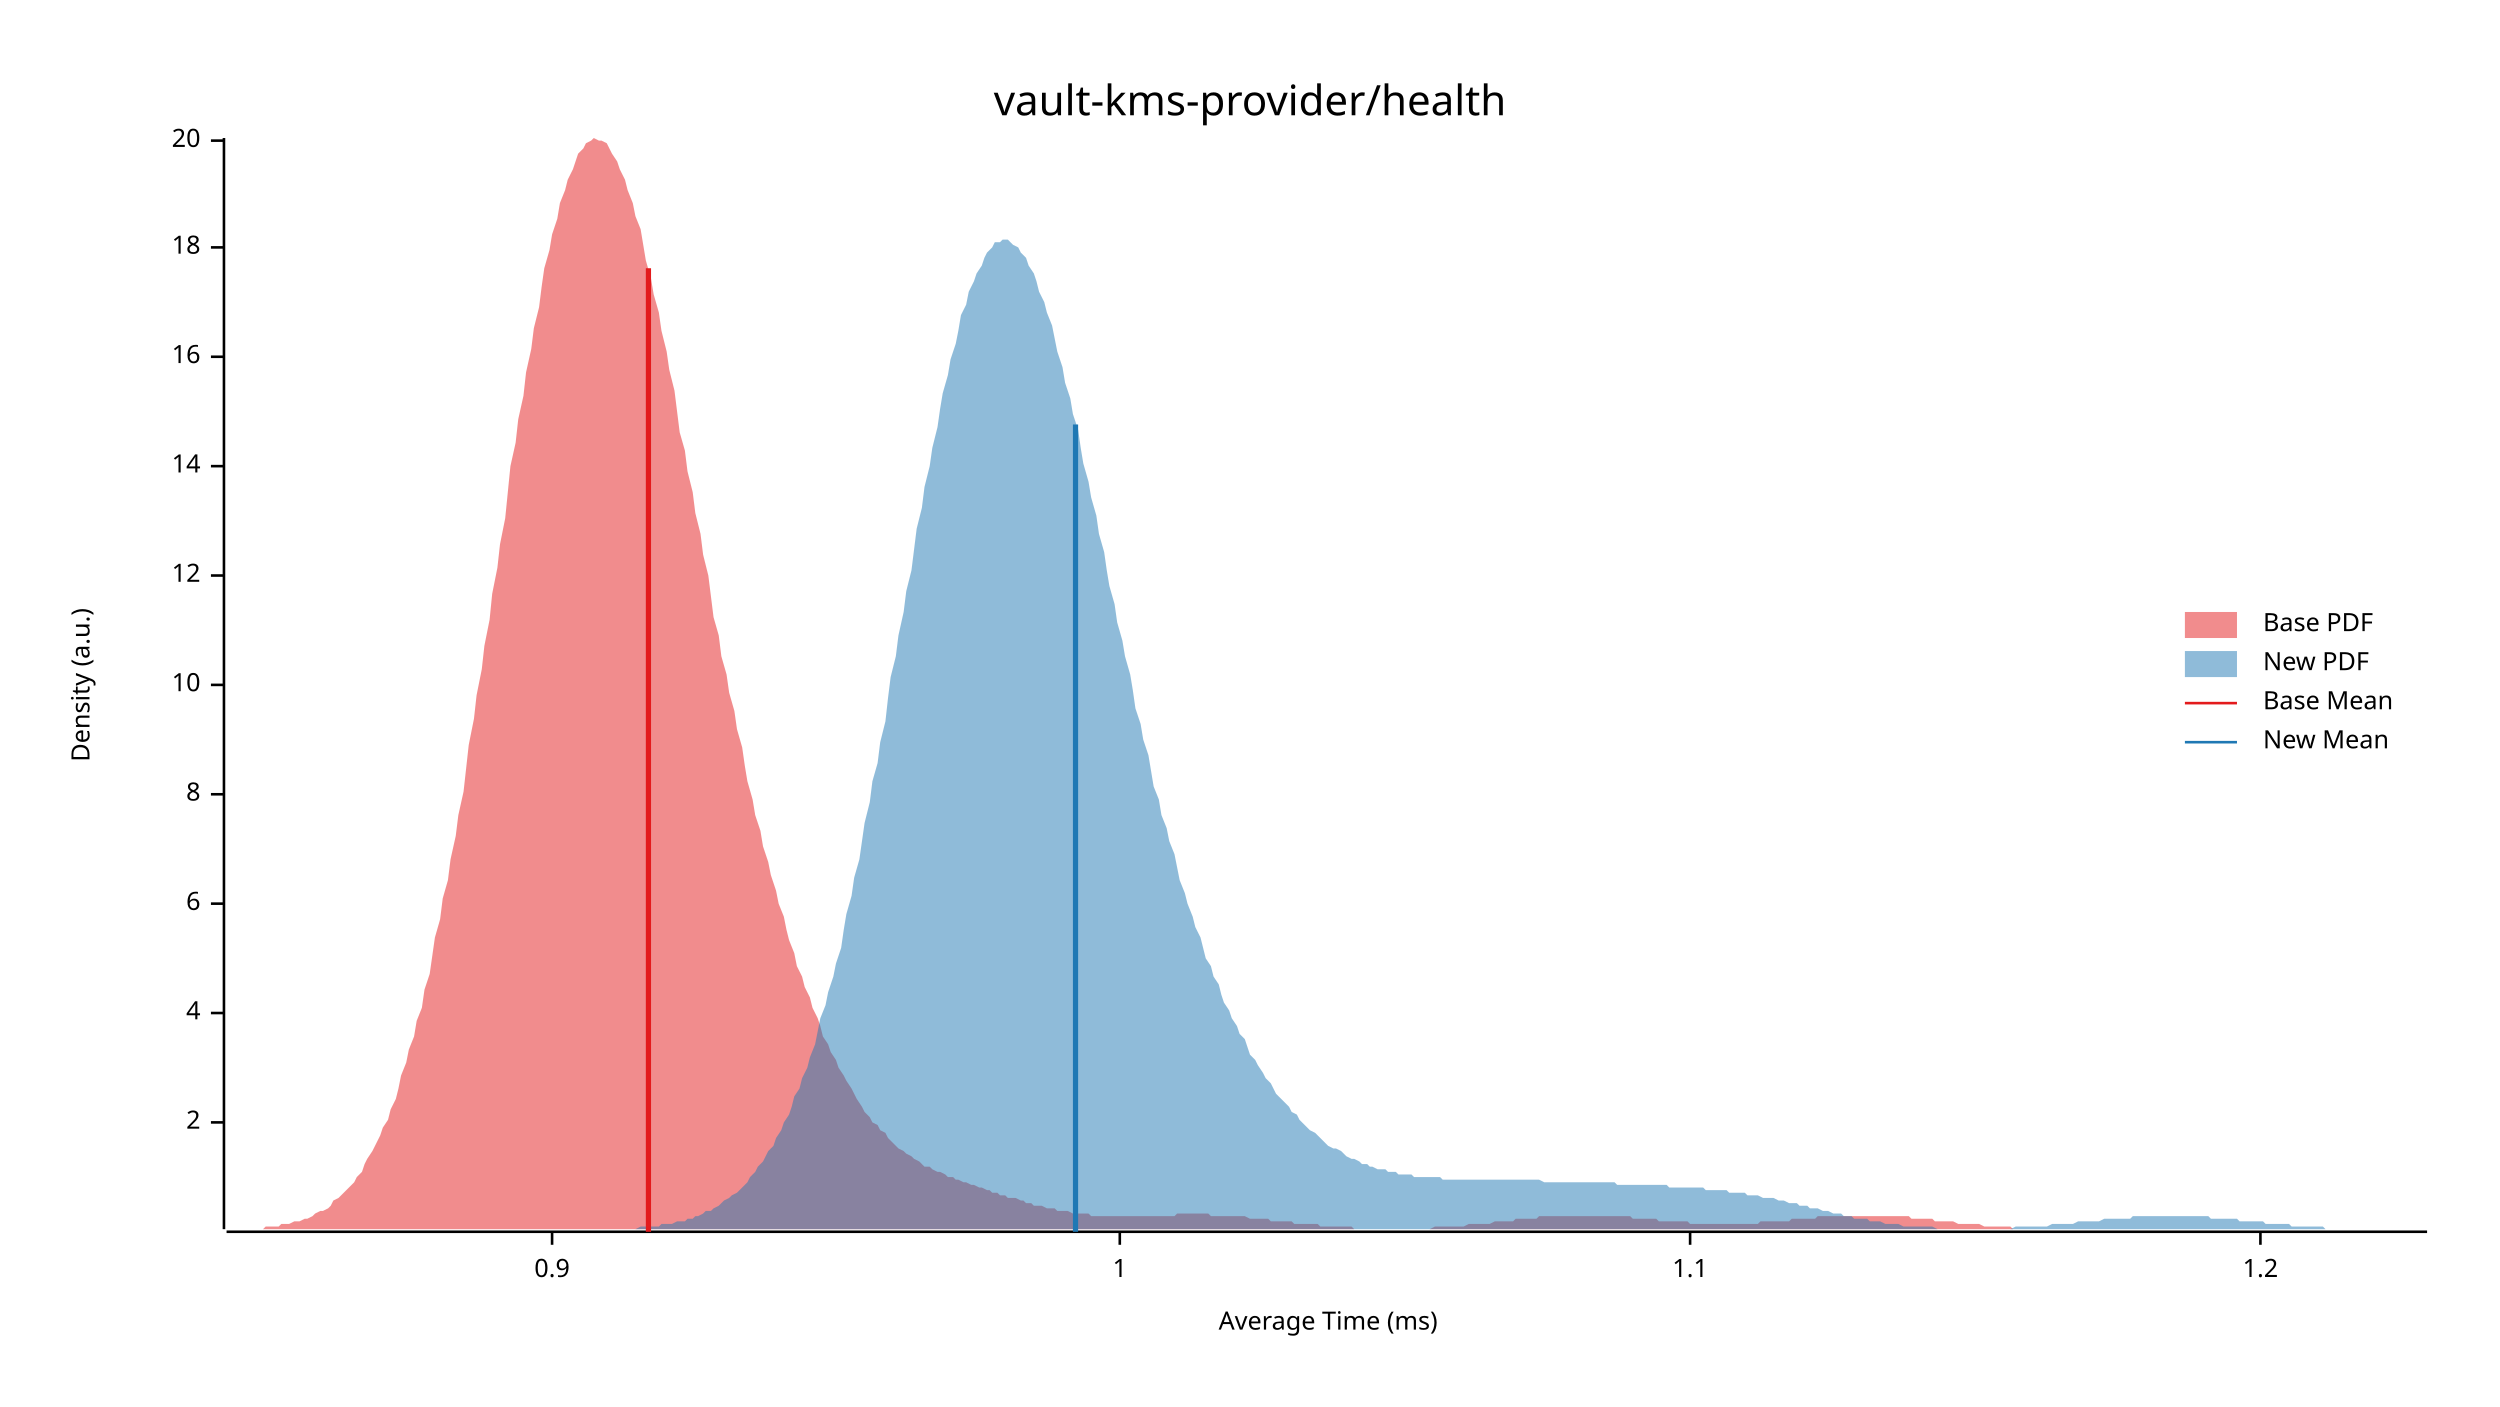
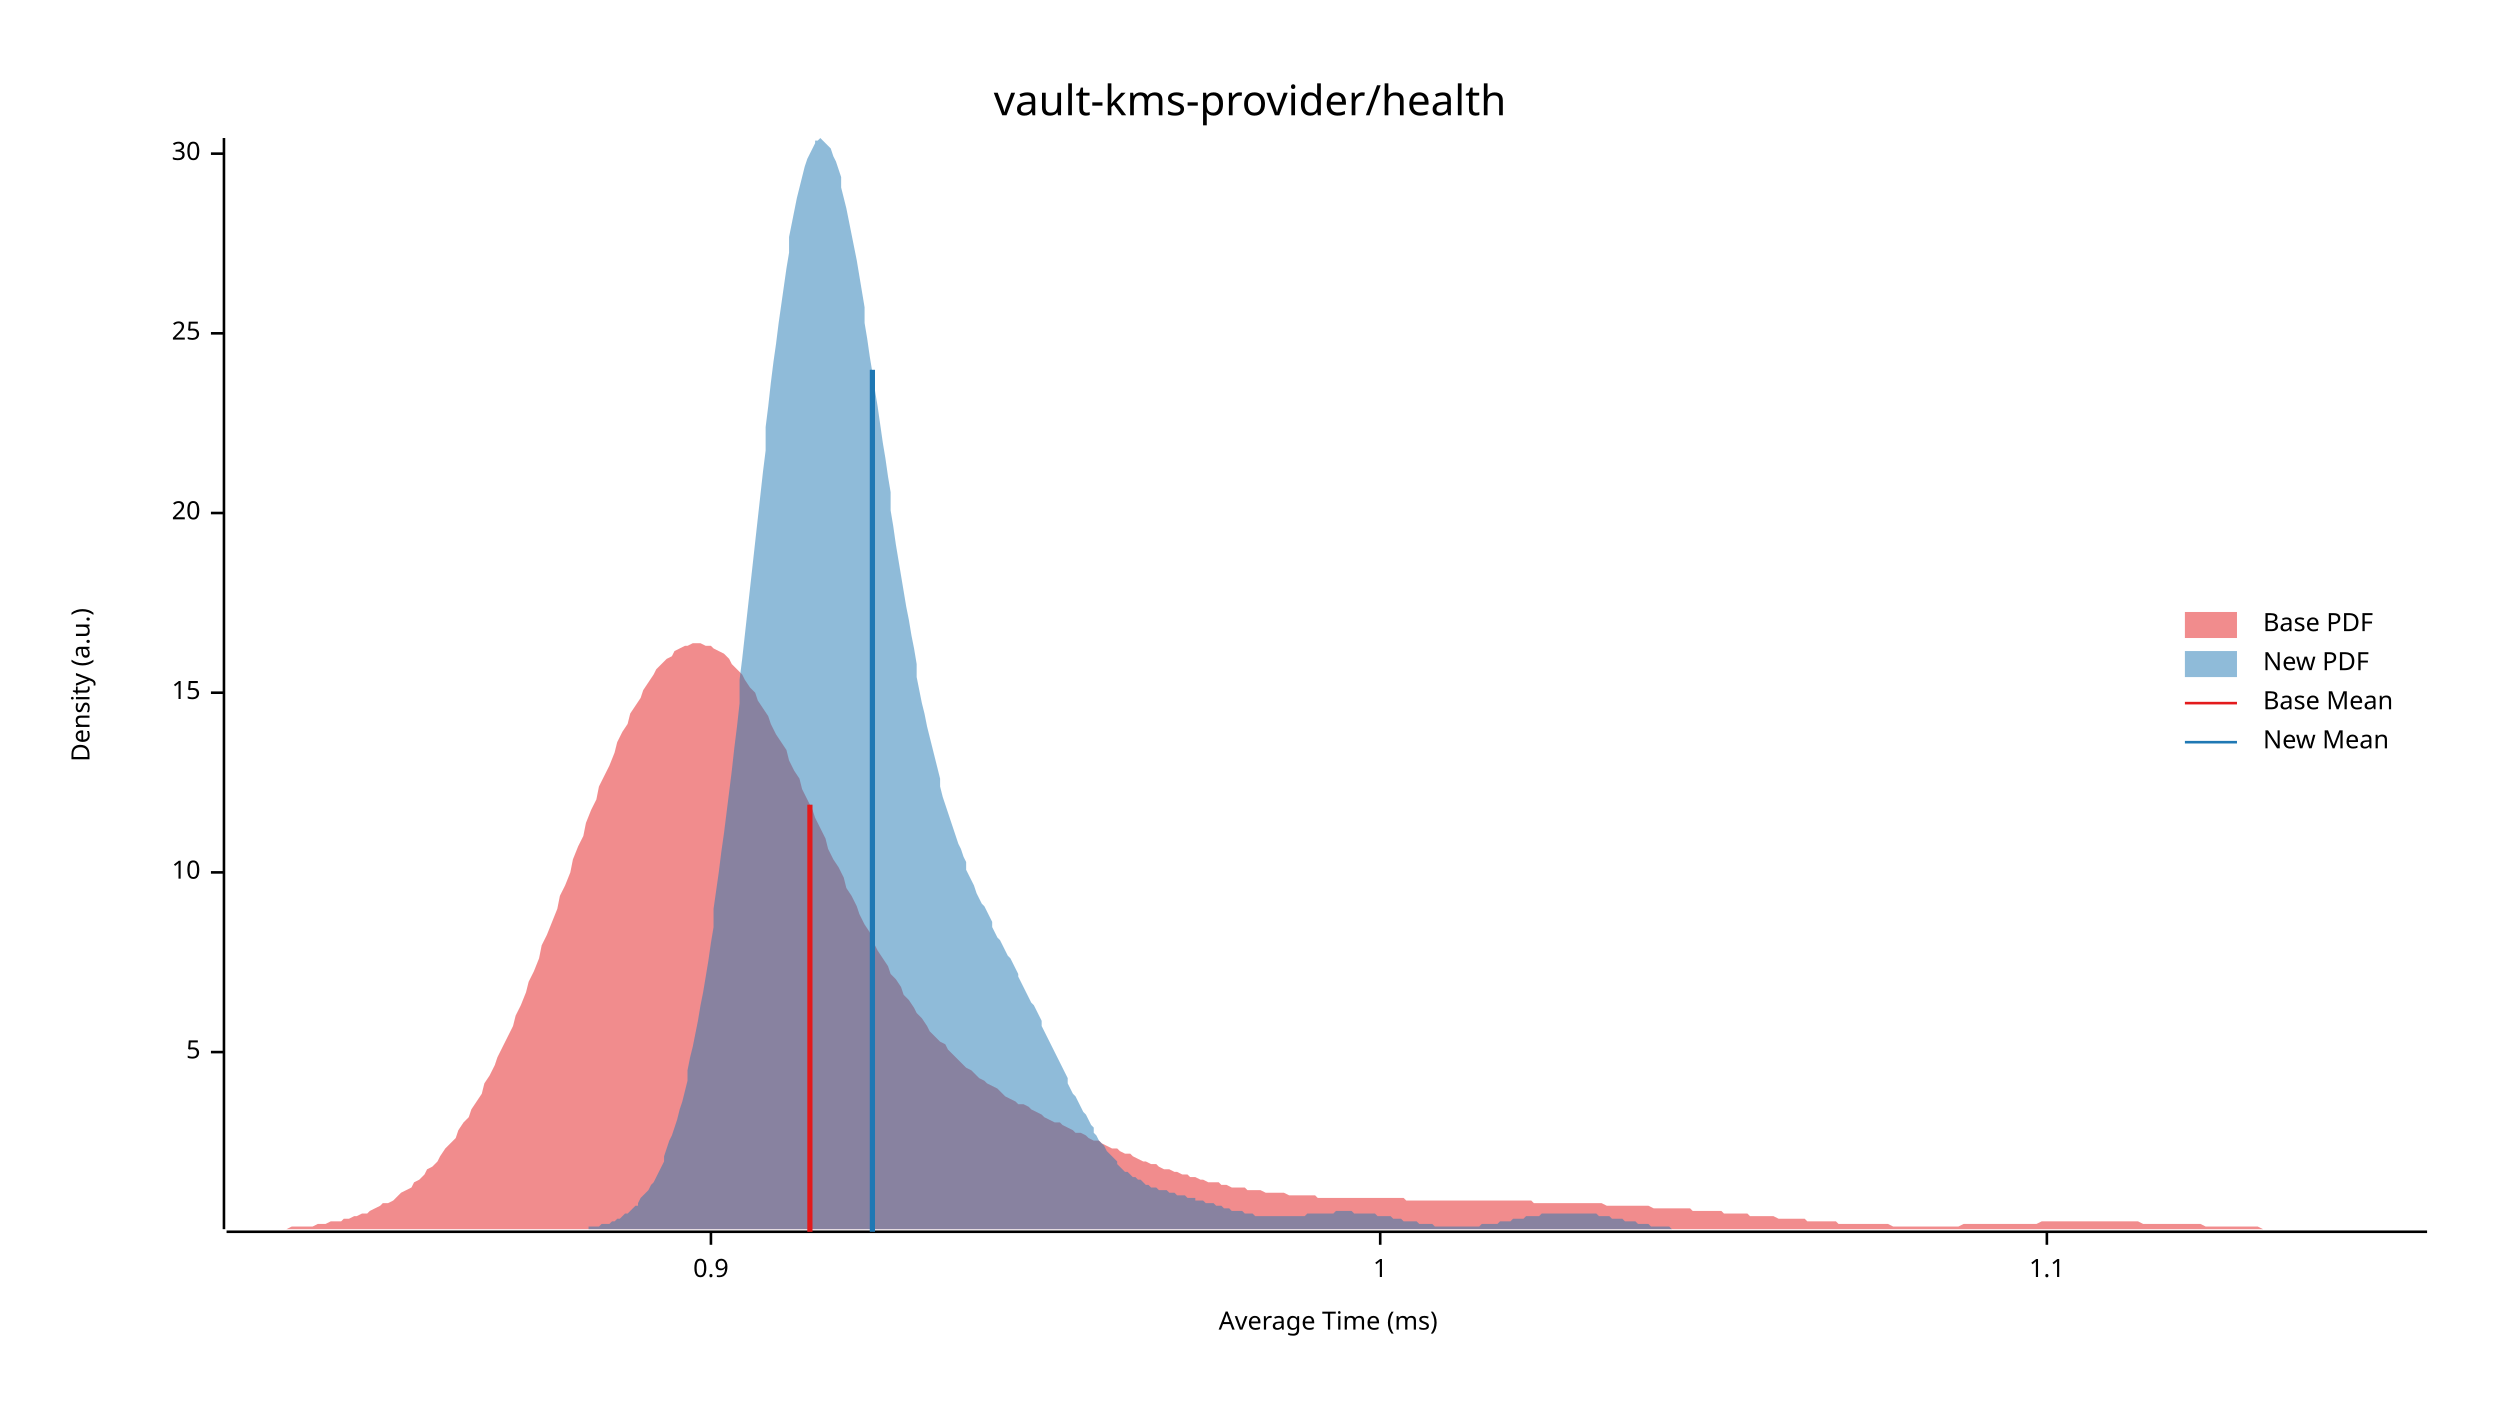
<svg xmlns="http://www.w3.org/2000/svg" width="960" height="540" viewBox="0 0 960 540">
  <text x="480" y="32" dy="0.76em" text-anchor="middle" font-family="sans-serif" font-size="16.129" opacity="1" fill="#000000">
vault-kms-provider/health
</text>
  <text x="27" y="263" dy="0.76em" text-anchor="middle" font-family="sans-serif" font-size="9.677" opacity="1" fill="#000000" transform="rotate(270, 27, 263)">
Density (a.u.)
</text>
  <text x="510" y="513" dy="-0.5ex" text-anchor="middle" font-family="sans-serif" font-size="9.677" opacity="1" fill="#000000">
Average Time (ms)
</text>
  <polyline fill="none" opacity="1" stroke="#000000" stroke-width="1" points="86,53 86,472 " />
-   <text x="77" y="431" dy="0.5ex" text-anchor="end" font-family="sans-serif" font-size="9.677" opacity="1" fill="#000000">
- 2
+   <text x="77" y="404" dy="0.5ex" text-anchor="end" font-family="sans-serif" font-size="9.677" opacity="1" fill="#000000">
+ 5
</text>
-   <polyline fill="none" opacity="1" stroke="#000000" stroke-width="1" points="81,431 86,431 " />
-   <text x="77" y="389" dy="0.5ex" text-anchor="end" font-family="sans-serif" font-size="9.677" opacity="1" fill="#000000">
- 4
- </text>
-   <polyline fill="none" opacity="1" stroke="#000000" stroke-width="1" points="81,389 86,389 " />
-   <text x="77" y="347" dy="0.5ex" text-anchor="end" font-family="sans-serif" font-size="9.677" opacity="1" fill="#000000">
- 6
- </text>
-   <polyline fill="none" opacity="1" stroke="#000000" stroke-width="1" points="81,347 86,347 " />
-   <text x="77" y="305" dy="0.5ex" text-anchor="end" font-family="sans-serif" font-size="9.677" opacity="1" fill="#000000">
- 8
- </text>
-   <polyline fill="none" opacity="1" stroke="#000000" stroke-width="1" points="81,305 86,305 " />
-   <text x="77" y="263" dy="0.5ex" text-anchor="end" font-family="sans-serif" font-size="9.677" opacity="1" fill="#000000">
+   <polyline fill="none" opacity="1" stroke="#000000" stroke-width="1" points="81,404 86,404 " />
+   <text x="77" y="335" dy="0.5ex" text-anchor="end" font-family="sans-serif" font-size="9.677" opacity="1" fill="#000000">
10
</text>
-   <polyline fill="none" opacity="1" stroke="#000000" stroke-width="1" points="81,263 86,263 " />
-   <text x="77" y="221" dy="0.5ex" text-anchor="end" font-family="sans-serif" font-size="9.677" opacity="1" fill="#000000">
- 12
+   <polyline fill="none" opacity="1" stroke="#000000" stroke-width="1" points="81,335 86,335 " />
+   <text x="77" y="266" dy="0.5ex" text-anchor="end" font-family="sans-serif" font-size="9.677" opacity="1" fill="#000000">
+ 15
</text>
-   <polyline fill="none" opacity="1" stroke="#000000" stroke-width="1" points="81,221 86,221 " />
-   <text x="77" y="179" dy="0.5ex" text-anchor="end" font-family="sans-serif" font-size="9.677" opacity="1" fill="#000000">
- 14
- </text>
-   <polyline fill="none" opacity="1" stroke="#000000" stroke-width="1" points="81,179 86,179 " />
-   <text x="77" y="137" dy="0.5ex" text-anchor="end" font-family="sans-serif" font-size="9.677" opacity="1" fill="#000000">
- 16
- </text>
-   <polyline fill="none" opacity="1" stroke="#000000" stroke-width="1" points="81,137 86,137 " />
-   <text x="77" y="95" dy="0.5ex" text-anchor="end" font-family="sans-serif" font-size="9.677" opacity="1" fill="#000000">
- 18
- </text>
-   <polyline fill="none" opacity="1" stroke="#000000" stroke-width="1" points="81,95 86,95 " />
-   <text x="77" y="54" dy="0.5ex" text-anchor="end" font-family="sans-serif" font-size="9.677" opacity="1" fill="#000000">
+   <polyline fill="none" opacity="1" stroke="#000000" stroke-width="1" points="81,266 86,266 " />
+   <text x="77" y="197" dy="0.5ex" text-anchor="end" font-family="sans-serif" font-size="9.677" opacity="1" fill="#000000">
20
</text>
-   <polyline fill="none" opacity="1" stroke="#000000" stroke-width="1" points="81,54 86,54 " />
+   <polyline fill="none" opacity="1" stroke="#000000" stroke-width="1" points="81,197 86,197 " />
+   <text x="77" y="128" dy="0.5ex" text-anchor="end" font-family="sans-serif" font-size="9.677" opacity="1" fill="#000000">
+ 25
+ </text>
+   <polyline fill="none" opacity="1" stroke="#000000" stroke-width="1" points="81,128 86,128 " />
+   <text x="77" y="59" dy="0.5ex" text-anchor="end" font-family="sans-serif" font-size="9.677" opacity="1" fill="#000000">
+ 30
+ </text>
+   <polyline fill="none" opacity="1" stroke="#000000" stroke-width="1" points="81,59 86,59 " />
  <polyline fill="none" opacity="1" stroke="#000000" stroke-width="1" points="87,473 932,473 " />
-   <text x="212" y="483" dy="0.76em" text-anchor="middle" font-family="sans-serif" font-size="9.677" opacity="1" fill="#000000">
+   <text x="273" y="483" dy="0.76em" text-anchor="middle" font-family="sans-serif" font-size="9.677" opacity="1" fill="#000000">
0.9
</text>
-   <polyline fill="none" opacity="1" stroke="#000000" stroke-width="1" points="212,473 212,478 " />
-   <text x="430" y="483" dy="0.76em" text-anchor="middle" font-family="sans-serif" font-size="9.677" opacity="1" fill="#000000">
+   <polyline fill="none" opacity="1" stroke="#000000" stroke-width="1" points="273,473 273,478 " />
+   <text x="530" y="483" dy="0.76em" text-anchor="middle" font-family="sans-serif" font-size="9.677" opacity="1" fill="#000000">
1
</text>
-   <polyline fill="none" opacity="1" stroke="#000000" stroke-width="1" points="430,473 430,478 " />
-   <text x="649" y="483" dy="0.76em" text-anchor="middle" font-family="sans-serif" font-size="9.677" opacity="1" fill="#000000">
+   <polyline fill="none" opacity="1" stroke="#000000" stroke-width="1" points="530,473 530,478 " />
+   <text x="786" y="483" dy="0.76em" text-anchor="middle" font-family="sans-serif" font-size="9.677" opacity="1" fill="#000000">
1.1
</text>
-   <polyline fill="none" opacity="1" stroke="#000000" stroke-width="1" points="649,473 649,478 " />
-   <text x="868" y="483" dy="0.76em" text-anchor="middle" font-family="sans-serif" font-size="9.677" opacity="1" fill="#000000">
- 1.2
- </text>
-   <polyline fill="none" opacity="1" stroke="#000000" stroke-width="1" points="868,473 868,478 " />
-   <polygon opacity="0.5" fill="#E31A1C" points="87,472 88,472 89,472 91,472 92,472 94,472 95,472 97,472 98,472 100,472 101,472 102,471 104,471 105,471 107,471 108,470 110,470 111,470 113,469 114,469 115,469 117,468 118,468 120,467 121,466 123,465 124,465 126,464 127,463 128,461 130,460 131,459 133,457 134,456 136,454 137,452 139,450 140,447 141,445 143,442 144,440 146,436 147,433 149,430 150,426 152,422 153,418 154,413 156,408 157,403 159,398 160,392 162,387 163,380 165,374 166,367 167,360 169,353 170,345 172,338 173,330 175,321 176,313 178,304 179,295 180,286 182,276 183,267 185,257 186,248 188,238 189,228 191,218 192,209 194,199 195,189 196,179 198,170 199,161 201,152 202,143 204,134 205,126 207,118 208,110 209,103 211,96 212,90 214,84 215,78 217,73 218,69 220,65 221,62 222,59 224,57 225,55 227,54 228,53 230,54 231,54 233,55 234,57 235,59 237,62 238,65 240,69 241,73 243,78 244,83 246,88 247,94 248,100 250,107 251,113 253,120 254,127 256,135 257,142 259,150 260,158 261,166 263,173 264,181 266,189 267,197 269,205 270,213 272,221 273,229 274,237 276,244 277,252 279,259 280,266 282,273 283,280 285,287 286,294 287,300 289,307 290,313 292,319 293,325 295,331 296,336 298,342 299,347 301,352 302,357 303,361 305,366 306,371 308,375 309,379 311,383 312,387 314,391 315,394 316,398 318,401 319,404 321,407 322,410 324,413 325,415 327,418 328,420 329,422 331,425 332,427 334,429 335,431 337,432 338,434 340,435 341,437 342,438 344,440 345,441 347,442 348,443 350,444 351,445 353,446 354,447 355,448 357,448 358,449 360,450 361,450 363,451 364,452 366,452 367,453 368,453 370,454 371,454 373,455 374,455 376,456 377,456 379,457 380,457 381,458 383,458 384,459 386,459 387,460 389,460 390,460 392,461 393,461 394,462 396,462 397,463 399,463 400,463 402,464 403,464 405,464 406,465 408,465 409,465 410,465 412,466 413,466 415,466 416,466 418,466 419,467 421,467 422,467 423,467 425,467 426,467 428,467 429,467 431,467 432,467 434,467 435,467 436,467 438,467 439,467 441,467 442,467 444,467 445,467 447,467 448,467 449,467 451,467 452,466 454,466 455,466 457,466 458,466 460,466 461,466 462,466 464,466 465,467 467,467 468,467 470,467 471,467 473,467 474,467 475,467 477,467 478,467 480,468 481,468 483,468 484,468 486,468 487,468 488,469 490,469 491,469 493,469 494,469 496,469 497,470 499,470 500,470 501,470 503,470 504,470 506,470 507,471 509,471 510,471 512,471 513,471 515,471 516,471 517,471 519,471 520,472 522,472 523,472 525,472 526,472 528,472 529,472 530,472 532,472 533,472 535,472 536,472 538,472 539,472 541,472 542,472 543,472 545,472 546,472 548,472 549,472 551,471 552,471 554,471 555,471 556,471 558,471 559,471 561,471 562,471 564,470 565,470 567,470 568,470 569,470 571,470 572,470 574,469 575,469 577,469 578,469 580,469 581,469 582,468 584,468 585,468 587,468 588,468 590,468 591,467 593,467 594,467 595,467 597,467 598,467 600,467 601,467 603,467 604,467 606,467 607,467 608,467 610,467 611,467 613,467 614,467 616,467 617,467 619,467 620,467 622,467 623,467 624,467 626,467 627,468 629,468 630,468 632,468 633,468 635,468 636,468 637,469 639,469 640,469 642,469 643,469 645,469 646,469 648,469 649,470 650,470 652,470 653,470 655,470 656,470 658,470 659,470 661,470 662,470 663,470 665,470 666,470 668,470 669,470 671,470 672,470 674,470 675,470 676,469 678,469 679,469 681,469 682,469 684,469 685,469 687,469 688,468 689,468 691,468 692,468 694,468 695,468 697,468 698,467 700,467 701,467 702,467 704,467 705,467 707,467 708,467 710,467 711,467 713,467 714,467 715,467 717,467 718,467 720,467 721,467 723,467 724,467 726,467 727,467 729,467 730,467 731,467 733,467 734,468 736,468 737,468 739,468 740,468 742,468 743,469 744,469 746,469 747,469 749,469 750,469 752,470 753,470 755,470 756,470 757,470 759,470 760,470 762,471 763,471 765,471 766,471 768,471 769,471 770,471 772,471 773,472 775,472 776,472 778,472 779,472 781,472 782,472 783,472 785,472 786,472 788,472 789,472 791,472 792,472 794,472 795,472 796,472 798,472 799,472 801,472 802,472 804,472 805,472 807,472 808,472 808,472 87,472 " />
-   <polygon opacity="0.5" fill="#1F78B4" points="221,472 223,472 224,472 226,472 227,472 229,472 230,472 231,472 233,472 234,472 236,472 237,472 239,472 240,472 241,472 243,472 244,472 246,471 247,471 249,471 250,471 251,471 253,471 254,470 256,470 257,470 258,470 260,469 261,469 263,469 264,468 266,468 267,467 268,467 270,466 271,465 273,465 274,464 276,463 277,462 278,461 280,460 281,459 283,458 284,457 286,455 287,454 288,452 290,450 291,448 293,446 294,444 295,442 297,440 298,437 300,434 301,431 303,428 304,425 305,421 307,418 308,414 310,410 311,406 313,401 314,396 315,391 317,386 318,381 320,375 321,370 323,364 324,357 325,351 327,344 328,337 330,330 331,323 332,316 334,308 335,300 337,293 338,285 340,277 341,268 342,260 344,252 345,244 347,235 348,227 350,219 351,211 352,203 354,195 355,187 357,179 358,172 360,164 361,157 362,151 364,144 365,138 367,132 368,127 369,121 371,117 372,112 374,108 375,105 377,102 378,99 379,97 381,95 382,93 384,93 385,92 387,92 388,93 389,94 391,95 392,97 394,99 395,102 397,105 398,108 399,112 401,116 402,120 404,125 405,130 406,135 408,141 409,147 411,153 412,159 414,165 415,172 416,178 418,185 419,191 421,198 422,205 424,212 425,219 426,225 428,232 429,239 431,246 432,252 434,259 435,265 436,272 438,278 439,284 441,290 442,296 443,302 445,307 446,313 448,318 449,323 451,328 452,333 453,338 455,343 456,347 458,352 459,356 461,360 462,364 463,368 465,371 466,375 468,378 469,382 470,385 472,388 473,391 475,394 476,397 478,399 479,402 480,405 482,407 483,409 485,412 486,414 488,416 489,418 490,420 492,422 493,423 495,425 496,427 498,428 499,430 500,431 502,433 503,434 505,435 506,436 507,437 509,439 510,440 512,441 513,441 515,442 516,443 517,444 519,445 520,445 522,446 523,447 525,447 526,448 527,448 529,449 530,449 532,449 533,450 535,450 536,450 537,451 539,451 540,451 542,451 543,452 544,452 546,452 547,452 549,452 550,452 552,452 553,452 554,453 556,453 557,453 559,453 560,453 562,453 563,453 564,453 566,453 567,453 569,453 570,453 572,453 573,453 574,453 576,453 577,453 579,453 580,453 581,453 583,453 584,453 586,453 587,453 589,453 590,453 591,453 593,454 594,454 596,454 597,454 599,454 600,454 601,454 603,454 604,454 606,454 607,454 609,454 610,454 611,454 613,454 614,454 616,454 617,454 618,454 620,454 621,455 623,455 624,455 626,455 627,455 628,455 630,455 631,455 633,455 634,455 636,455 637,455 638,455 640,455 641,456 643,456 644,456 646,456 647,456 648,456 650,456 651,456 653,456 654,456 655,457 657,457 658,457 660,457 661,457 663,457 664,458 665,458 667,458 668,458 670,458 671,459 673,459 674,459 675,459 677,460 678,460 680,460 681,460 683,461 684,461 685,461 687,462 688,462 690,462 691,463 692,463 694,463 695,464 697,464 698,464 700,465 701,465 702,465 704,466 705,466 707,466 708,467 710,467 711,467 712,468 714,468 715,468 717,468 718,469 719,469 721,469 722,469 724,470 725,470 727,470 728,470 729,470 731,471 732,471 734,471 735,471 737,471 738,471 739,471 741,471 742,471 744,472 745,472 747,472 748,472 749,472 751,472 752,472 754,472 755,472 756,472 758,472 759,472 761,472 762,472 764,472 765,472 766,472 768,472 769,472 771,472 772,472 774,471 775,471 776,471 778,471 779,471 781,471 782,471 784,471 785,471 786,471 788,470 789,470 791,470 792,470 793,470 795,470 796,470 798,469 799,469 801,469 802,469 803,469 805,469 806,469 808,468 809,468 811,468 812,468 813,468 815,468 816,468 818,468 819,467 821,467 822,467 823,467 825,467 826,467 828,467 829,467 830,467 832,467 833,467 835,467 836,467 838,467 839,467 840,467 842,467 843,467 845,467 846,467 848,467 849,468 850,468 852,468 853,468 855,468 856,468 858,468 859,468 860,469 862,469 863,469 865,469 866,469 867,469 869,469 870,470 872,470 873,470 875,470 876,470 877,470 879,470 880,471 882,471 883,471 885,471 886,471 887,471 889,471 890,471 892,471 893,472 895,472 896,472 897,472 899,472 900,472 902,472 903,472 904,472 906,472 907,472 909,472 910,472 912,472 913,472 914,472 916,472 917,472 919,472 920,472 922,472 923,472 924,472 926,472 927,472 929,472 930,472 932,472 932,472 221,472 " />
-   <polyline fill="none" opacity="1" stroke="#E31A1C" stroke-width="2" points="249,473 249,103 " />
-   <polyline fill="none" opacity="1" stroke="#1F78B4" stroke-width="2" points="413,473 413,163 " />
+   <polyline fill="none" opacity="1" stroke="#000000" stroke-width="1" points="786,473 786,478 " />
+   <polygon opacity="0.5" fill="#E31A1C" points="87,472 88,472 90,472 92,472 93,472 95,472 97,472 98,472 100,472 102,472 103,472 105,472 107,472 109,472 110,472 112,471 114,471 115,471 117,471 119,471 120,471 122,470 124,470 125,470 127,469 129,469 131,469 132,468 134,468 136,467 137,467 139,466 141,466 142,465 144,464 146,463 147,462 149,462 151,461 153,459 154,458 156,457 158,456 159,454 161,453 163,451 164,449 166,448 168,446 169,444 171,441 173,439 175,437 176,434 178,431 180,429 181,426 183,423 185,420 186,416 188,413 190,409 191,406 193,402 195,398 197,394 198,390 200,386 202,381 203,377 205,373 207,368 208,363 210,359 212,354 214,349 215,344 217,340 219,335 220,330 222,325 224,321 225,316 227,311 229,307 230,302 232,298 234,294 236,289 237,285 239,281 241,278 242,274 244,271 246,268 247,265 249,262 251,259 252,257 254,255 256,253 258,252 259,250 261,249 263,248 264,248 266,247 268,247 269,247 271,248 273,248 274,249 276,250 278,251 280,253 281,255 283,257 285,259 286,261 288,264 290,266 291,269 293,272 295,275 296,278 298,282 300,285 302,288 303,292 305,296 307,299 308,303 310,307 312,311 313,314 315,318 317,322 318,326 320,330 322,333 324,337 325,341 327,344 329,348 330,351 332,355 334,358 335,361 337,365 339,368 341,371 342,374 344,376 346,379 347,382 349,384 351,387 352,389 354,391 356,394 357,396 359,398 361,400 363,401 364,403 366,405 368,407 369,408 371,410 373,411 374,412 376,414 378,415 379,416 381,417 383,418 385,420 386,421 388,422 390,423 391,424 393,424 395,425 396,426 398,427 400,428 401,429 403,430 405,431 407,431 408,432 410,433 412,434 413,435 415,435 417,436 418,437 420,438 422,438 423,439 425,440 427,441 429,441 430,442 432,443 434,443 435,444 437,445 439,446 440,446 442,447 444,447 445,448 447,449 449,449 451,450 452,450 454,451 456,451 457,452 459,452 461,453 462,453 464,454 466,454 468,454 469,455 471,455 473,456 474,456 476,456 478,456 479,457 481,457 483,457 484,457 486,458 488,458 490,458 491,458 493,458 495,459 496,459 498,459 500,459 501,459 503,459 505,459 506,460 508,460 510,460 512,460 513,460 515,460 517,460 518,460 520,460 522,460 523,460 525,460 527,460 528,460 530,460 532,460 534,460 535,460 537,460 539,460 540,461 542,461 544,461 545,461 547,461 549,461 550,461 552,461 554,461 556,461 557,461 559,461 561,461 562,461 564,461 566,461 567,461 569,461 571,461 573,461 574,461 576,461 578,461 579,461 581,461 583,461 584,461 586,461 588,461 589,462 591,462 593,462 595,462 596,462 598,462 600,462 601,462 603,462 605,462 606,462 608,462 610,462 611,462 613,462 615,462 617,463 618,463 620,463 622,463 623,463 625,463 627,463 628,463 630,463 632,463 633,463 635,464 637,464 639,464 640,464 642,464 644,464 645,464 647,464 649,464 650,465 652,465 654,465 655,465 657,465 659,465 661,465 662,466 664,466 666,466 667,466 669,466 671,466 672,467 674,467 676,467 677,467 679,467 681,467 683,468 684,468 686,468 688,468 689,468 691,468 693,468 694,469 696,469 698,469 700,469 701,469 703,469 705,469 706,470 708,470 710,470 711,470 713,470 715,470 716,470 718,470 720,470 722,470 723,470 725,470 727,471 728,471 730,471 732,471 733,471 735,471 737,471 738,471 740,471 742,471 744,471 745,471 747,471 749,471 750,471 752,471 754,470 755,470 757,470 759,470 760,470 762,470 764,470 766,470 767,470 769,470 771,470 772,470 774,470 776,470 777,470 779,470 781,470 782,470 784,469 786,469 788,469 789,469 791,469 793,469 794,469 796,469 798,469 799,469 801,469 803,469 804,469 806,469 808,469 810,469 811,469 813,469 815,469 816,469 818,469 820,469 821,469 823,470 825,470 827,470 828,470 830,470 832,470 833,470 835,470 837,470 838,470 840,470 842,470 843,470 845,470 847,471 849,471 850,471 852,471 854,471 855,471 857,471 859,471 860,471 862,471 864,471 865,471 867,471 869,472 871,472 872,472 874,472 876,472 877,472 879,472 881,472 882,472 884,472 886,472 887,472 889,472 891,472 893,472 894,472 896,472 898,472 899,472 901,472 903,472 904,472 906,472 908,472 909,472 911,472 913,472 915,472 916,472 918,472 920,472 921,472 923,472 925,472 926,472 928,472 930,472 932,472 932,472 87,472 " />
+   <polygon opacity="0.5" fill="#1F78B4" points="210,472 211,472 212,472 213,472 214,472 215,472 216,472 216,472 217,472 218,472 219,472 220,472 221,472 222,472 223,472 224,472 225,472 226,472 226,471 227,471 228,471 229,471 230,471 231,470 232,470 233,470 234,470 235,469 235,469 236,469 237,468 238,468 239,467 240,466 241,466 242,465 243,464 244,463 245,463 245,462 246,460 247,459 248,458 249,457 250,455 251,454 252,452 253,450 254,448 255,446 255,444 256,441 257,438 258,436 259,433 260,430 261,426 262,423 263,419 264,415 264,411 265,406 266,402 267,397 268,392 269,386 270,381 271,375 272,369 273,362 274,356 274,349 275,342 276,335 277,327 278,320 279,312 280,304 281,296 282,287 283,279 284,270 284,261 285,253 286,244 287,235 288,226 289,217 290,208 291,199 292,190 293,181 294,173 294,164 295,156 296,147 297,139 298,132 299,124 300,117 301,110 302,103 303,97 303,91 304,86 305,81 306,76 307,72 308,68 309,64 310,61 311,59 312,57 313,55 313,54 314,54 315,53 316,54 317,55 318,56 319,57 320,60 321,62 322,65 323,68 323,72 324,76 325,80 326,85 327,90 328,95 329,100 330,106 331,112 332,118 332,124 333,130 334,137 335,143 336,150 337,156 338,163 339,170 340,176 341,183 342,189 342,196 343,202 344,209 345,215 346,221 347,227 348,233 349,238 350,244 351,249 352,255 352,260 353,265 354,270 355,274 356,279 357,283 358,287 359,291 360,295 361,299 361,302 362,306 363,309 364,312 365,315 366,318 367,321 368,324 369,326 370,329 371,331 371,334 372,336 373,338 374,340 375,343 376,345 377,347 378,348 379,350 380,352 381,354 381,356 382,358 383,360 384,361 385,363 386,365 387,367 388,368 389,370 390,372 391,374 391,375 392,377 393,379 394,381 395,383 396,385 397,386 398,388 399,390 400,392 400,394 401,396 402,398 403,400 404,402 405,404 406,406 407,408 408,410 409,412 410,414 410,416 411,418 412,420 413,421 414,423 415,425 416,427 417,428 418,430 419,432 420,433 420,435 421,436 422,438 423,439 424,440 425,442 426,443 427,444 428,445 429,446 429,447 430,448 431,449 432,450 433,450 434,451 435,452 436,452 437,453 438,453 439,454 439,454 440,455 441,455 442,456 443,456 444,456 445,457 446,457 447,457 448,457 449,458 449,458 450,458 451,458 452,459 453,459 454,459 455,459 456,460 457,460 458,460 459,460 459,461 460,461 461,461 462,461 463,462 464,462 465,462 466,462 467,463 468,463 468,463 469,463 470,464 471,464 472,464 473,465 474,465 475,465 476,465 477,465 478,466 478,466 479,466 480,466 481,466 482,467 483,467 484,467 485,467 486,467 487,467 488,467 488,467 489,467 490,467 491,467 492,467 493,467 494,467 495,467 496,467 497,467 497,467 498,467 499,467 500,467 501,467 502,466 503,466 504,466 505,466 506,466 507,466 507,466 508,466 509,466 510,466 511,466 512,466 513,465 514,465 515,465 516,465 517,465 517,465 518,465 519,465 520,466 521,466 522,466 523,466 524,466 525,466 526,466 526,466 527,466 528,466 529,467 530,467 531,467 532,467 533,467 534,467 535,468 536,468 536,468 537,468 538,468 539,469 540,469 541,469 542,469 543,469 544,469 545,470 546,470 546,470 547,470 548,470 549,470 550,470 551,471 552,471 553,471 554,471 555,471 556,471 556,471 557,471 558,471 559,471 560,471 561,471 562,471 563,471 564,471 565,471 565,471 566,471 567,471 568,471 569,470 570,470 571,470 572,470 573,470 574,470 575,470 575,470 576,469 577,469 578,469 579,469 580,469 581,468 582,468 583,468 584,468 585,468 585,468 586,467 587,467 588,467 589,467 590,467 591,467 592,466 593,466 594,466 594,466 595,466 596,466 597,466 598,466 599,466 600,466 601,466 602,466 603,466 604,466 604,466 605,466 606,466 607,466 608,466 609,466 610,466 611,466 612,466 613,466 614,467 614,467 615,467 616,467 617,467 618,467 619,468 620,468 621,468 622,468 623,468 624,469 624,469 625,469 626,469 627,469 628,469 629,470 630,470 631,470 632,470 633,470 633,470 634,471 635,471 636,471 637,471 638,471 639,471 640,471 641,471 642,472 643,472 643,472 644,472 645,472 646,472 647,472 648,472 649,472 650,472 651,472 652,472 653,472 653,472 654,472 655,472 656,472 657,472 658,472 659,472 660,472 661,472 662,472 662,472 662,472 210,472 " />
+   <polyline fill="none" opacity="1" stroke="#E31A1C" stroke-width="2" points="311,473 311,309 " />
+   <polyline fill="none" opacity="1" stroke="#1F78B4" stroke-width="2" points="335,473 335,142 " />
  <text x="869" y="235" dy="0.76em" text-anchor="start" font-family="sans-serif" font-size="9.677" opacity="1" fill="#000000">
Base PDF
</text>
  <text x="869" y="250" dy="0.76em" text-anchor="start" font-family="sans-serif" font-size="9.677" opacity="1" fill="#000000">
New PDF
</text>
  <text x="869" y="265" dy="0.76em" text-anchor="start" font-family="sans-serif" font-size="9.677" opacity="1" fill="#000000">
Base Mean
</text>
  <text x="869" y="280" dy="0.76em" text-anchor="start" font-family="sans-serif" font-size="9.677" opacity="1" fill="#000000">
New Mean
</text>
  <rect x="839" y="235" width="20" height="10" opacity="0.5" fill="#E31A1C" stroke="none" />
  <rect x="839" y="250" width="20" height="10" opacity="0.5" fill="#1F78B4" stroke="none" />
  <polyline fill="none" opacity="1" stroke="#E31A1C" stroke-width="1" points="839,270 859,270 " />
  <polyline fill="none" opacity="1" stroke="#1F78B4" stroke-width="1" points="839,285 859,285 " />
</svg>
